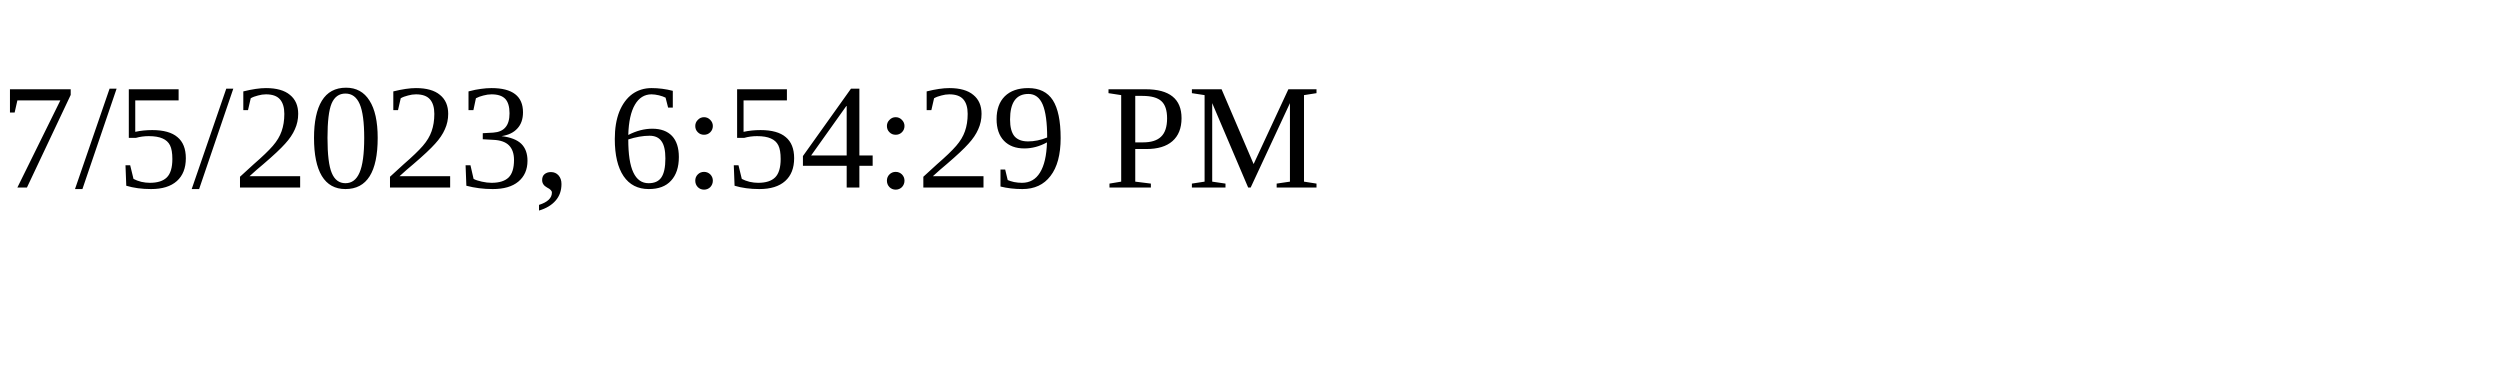
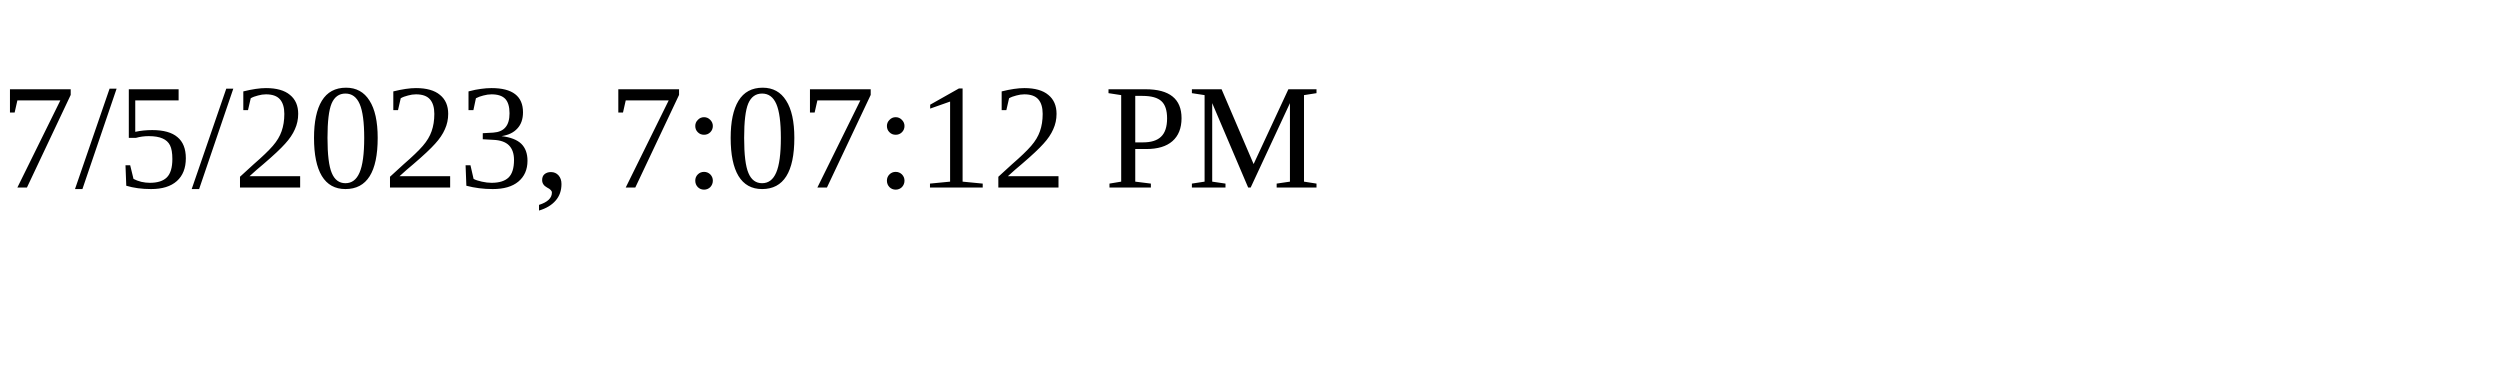
<svg xmlns="http://www.w3.org/2000/svg" height="30" width="200">
-   <text x="0" y="15">7/5/2023, 6:54:29 PM</text>
+   <text x="0" y="15">7/5/2023, 7:07:12 PM</text>
</svg>
